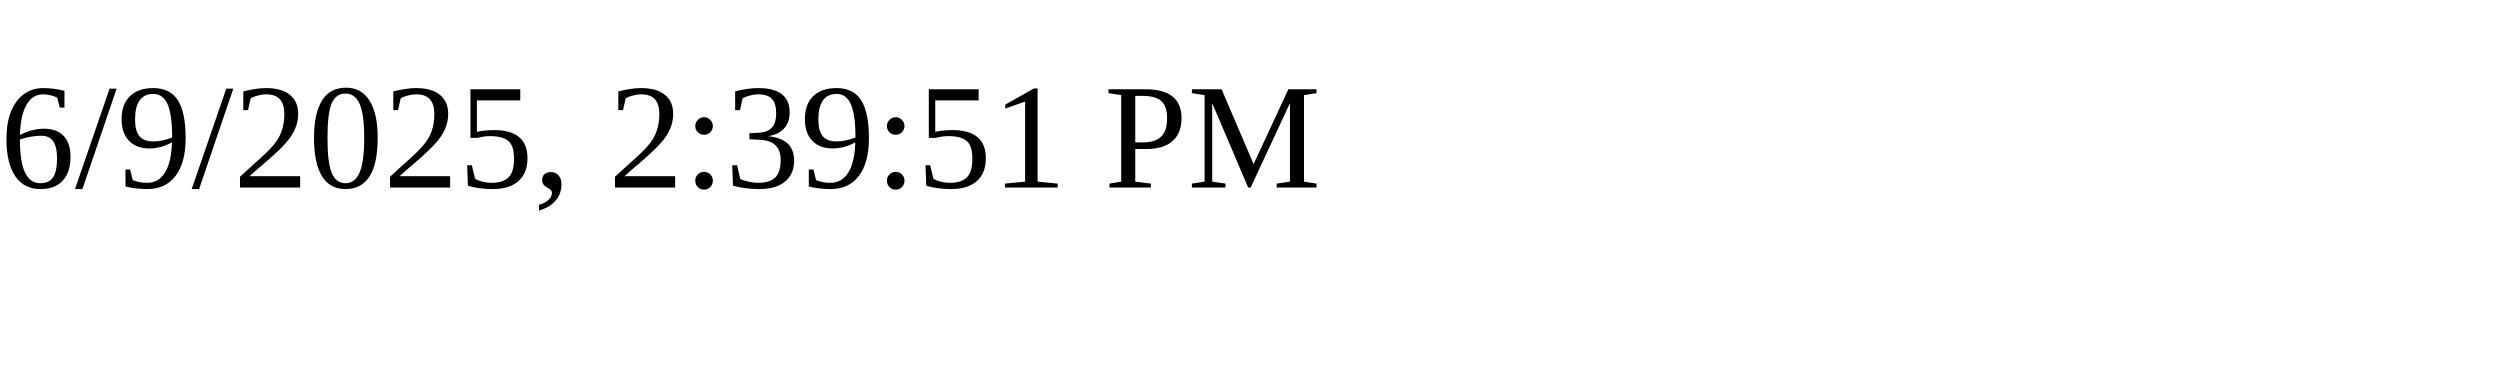
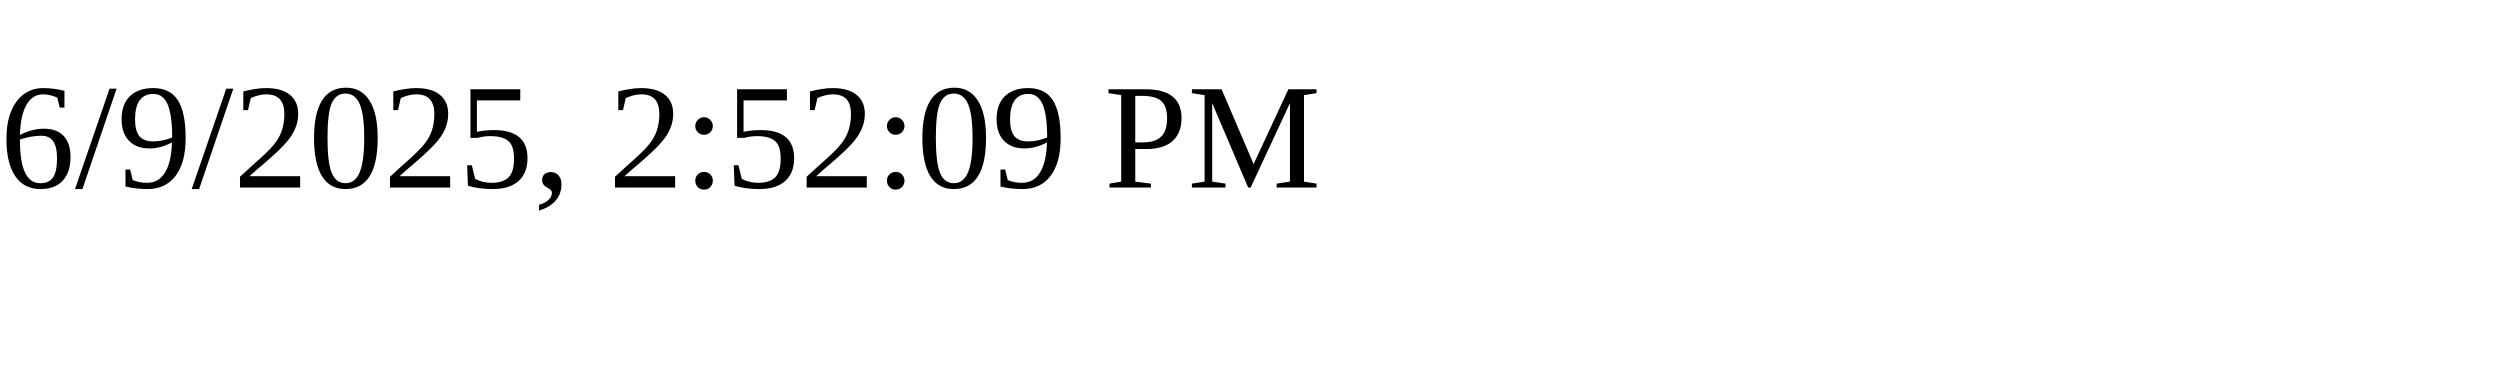
<svg xmlns="http://www.w3.org/2000/svg" height="30" width="200">
-   <text x="0" y="15">6/9/2025, 2:39:51 PM</text>
+   <text x="0" y="15">6/9/2025, 2:52:09 PM</text>
</svg>
